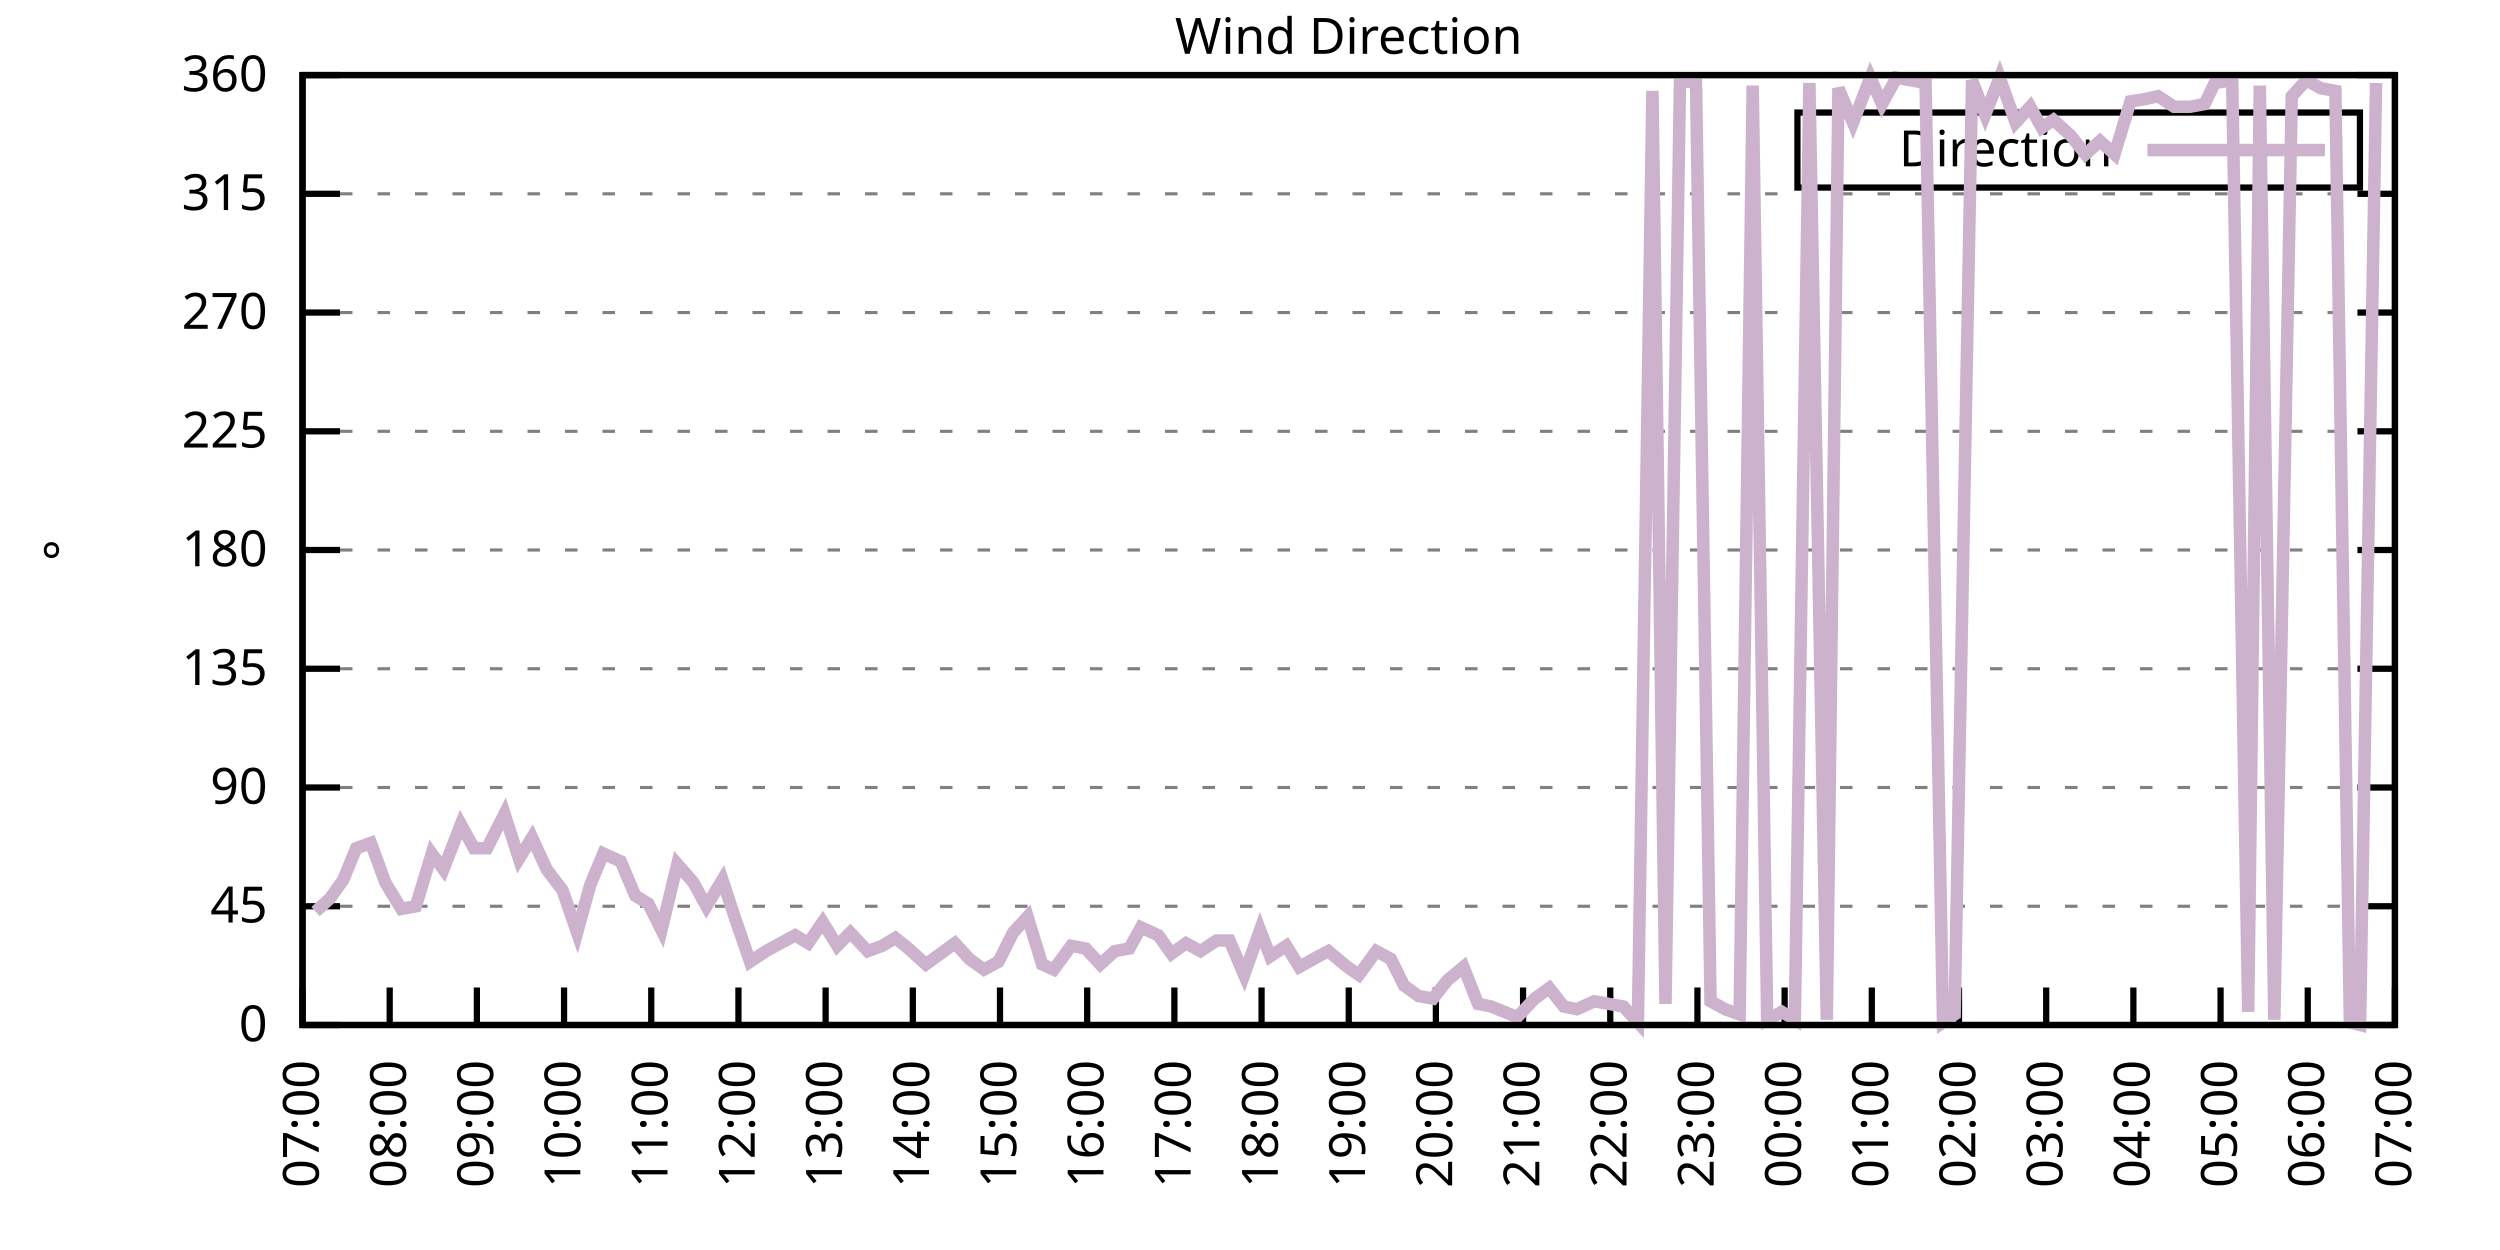
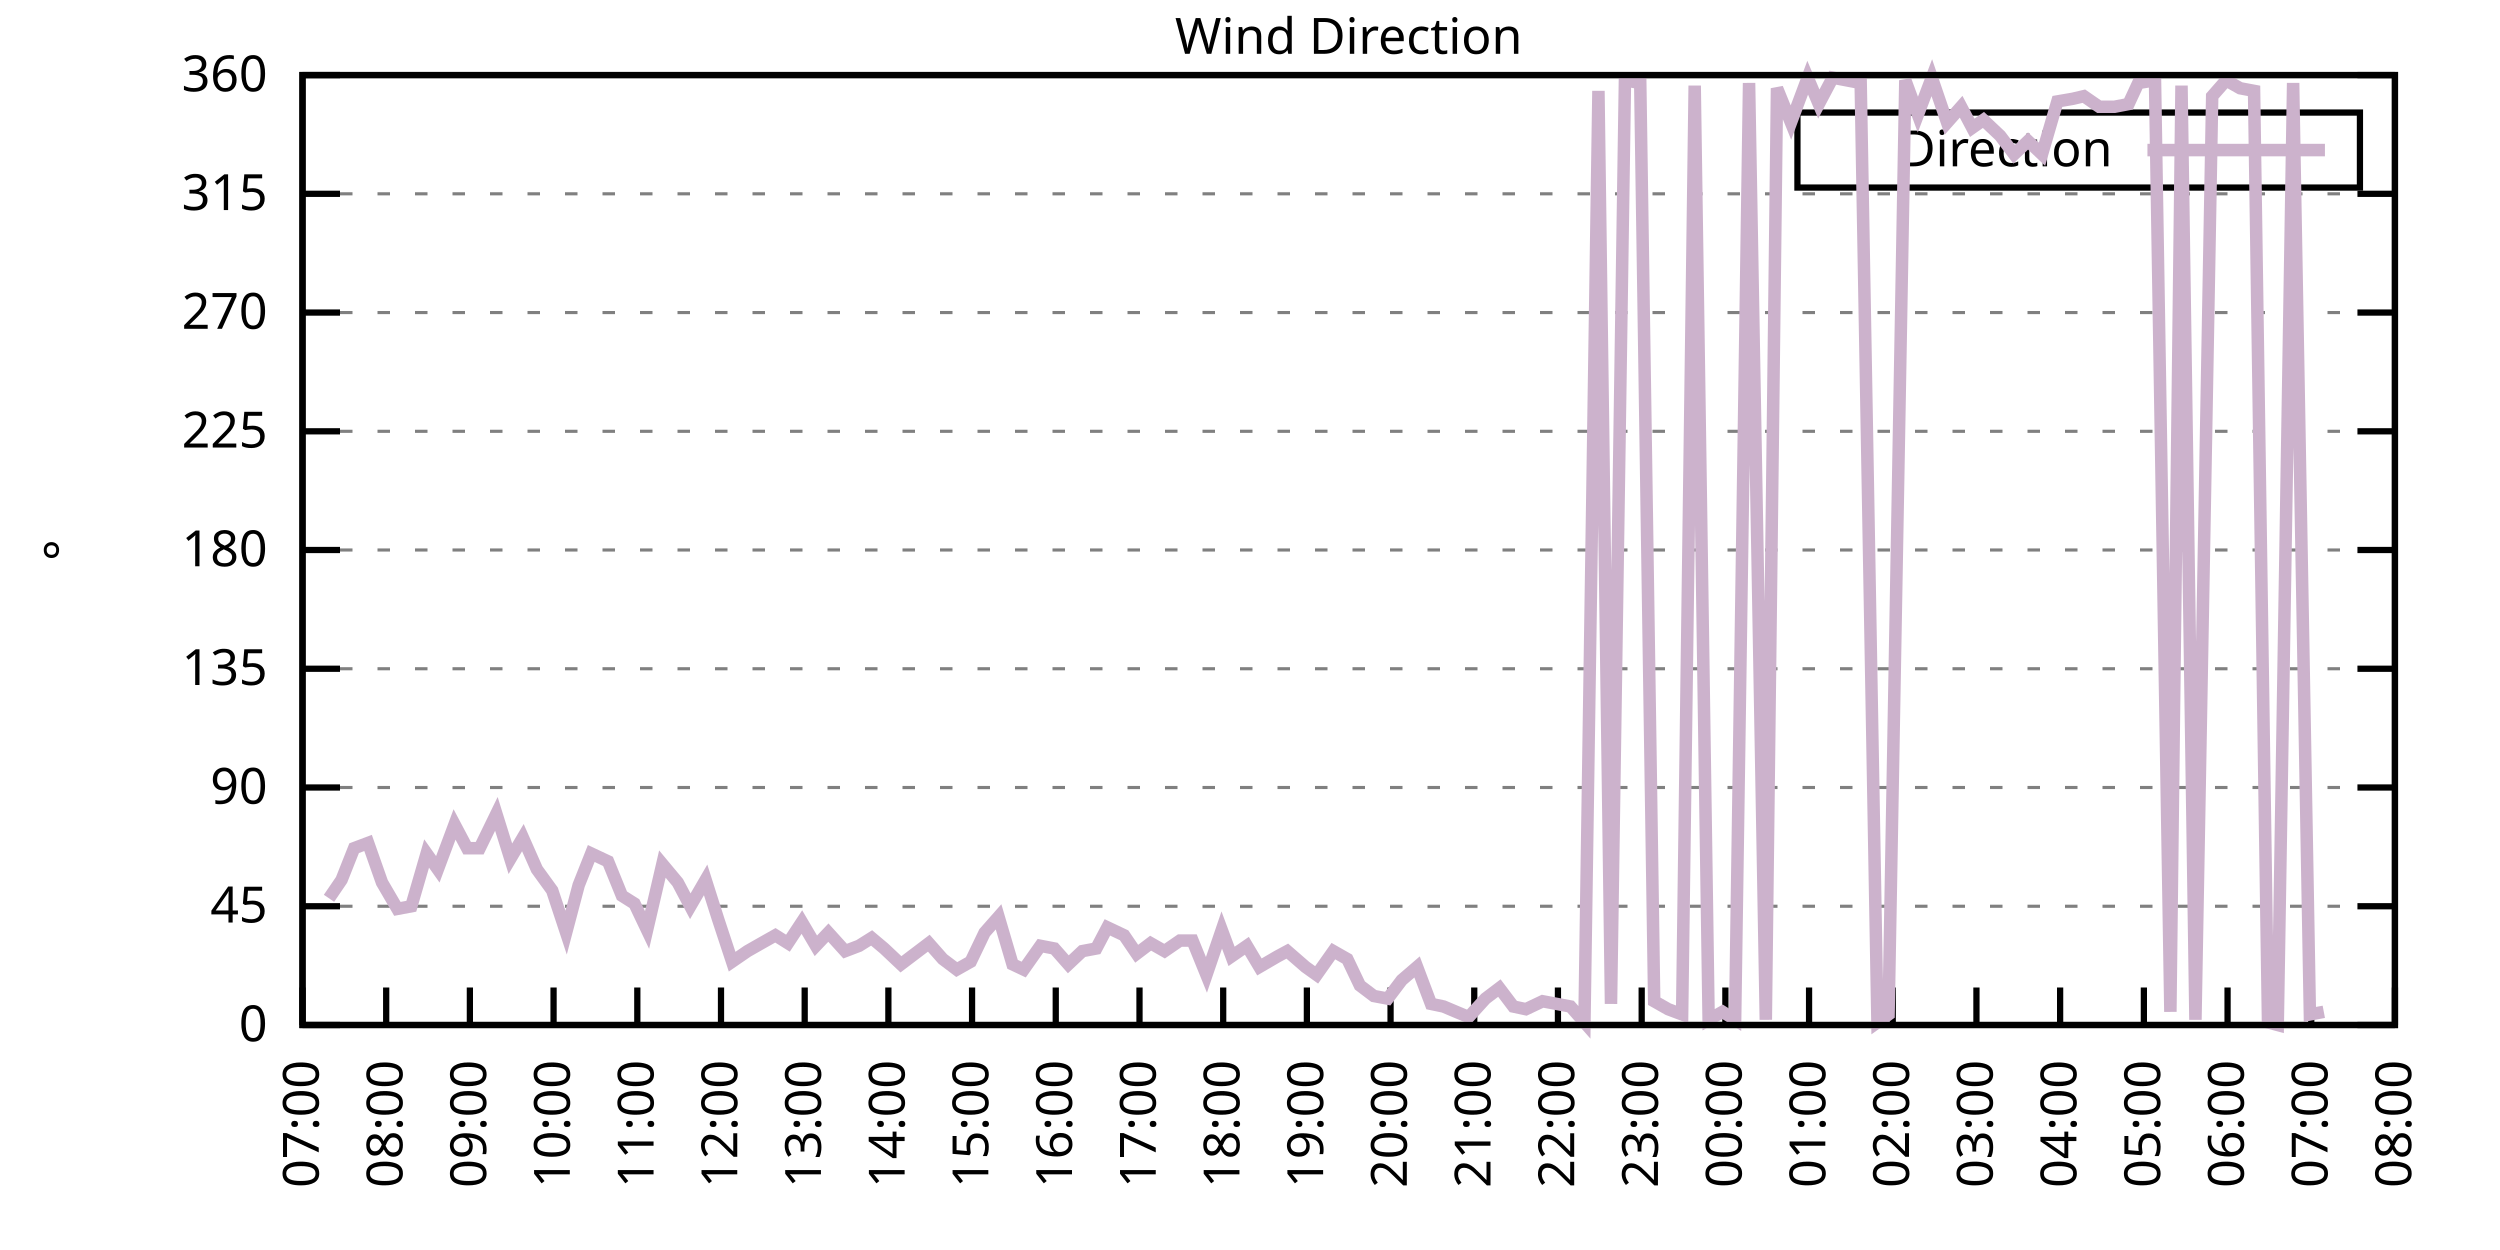
<svg xmlns="http://www.w3.org/2000/svg" xmlns:xlink="http://www.w3.org/1999/xlink" width="400" height="200" viewBox="0 0 400 200">
  <g id="gnuplot_canvas">
    <rect x="0" y="0" width="400" height="200" fill="none" />
    <defs>
      <circle id="gpDot" r="0.5" stroke-width="0.5" stroke="currentColor" />
      <path id="gpPt0" stroke-width="0.333" stroke="currentColor" d="M-1,0 h2 M0,-1 v2" />
      <path id="gpPt1" stroke-width="0.333" stroke="currentColor" d="M-1,-1 L1,1 M1,-1 L-1,1" />
      <path id="gpPt2" stroke-width="0.333" stroke="currentColor" d="M-1,0 L1,0 M0,-1 L0,1 M-1,-1 L1,1 M-1,1 L1,-1" />
      <rect id="gpPt3" stroke-width="0.333" stroke="currentColor" x="-1" y="-1" width="2" height="2" />
      <rect id="gpPt4" stroke-width="0.333" stroke="currentColor" fill="currentColor" x="-1" y="-1" width="2" height="2" />
      <circle id="gpPt5" stroke-width="0.333" stroke="currentColor" cx="0" cy="0" r="1" />
      <use xlink:href="#gpPt5" id="gpPt6" fill="currentColor" stroke="none" />
      <path id="gpPt7" stroke-width="0.333" stroke="currentColor" d="M0,-1.33 L-1.33,0.67 L1.33,0.67 z" />
      <use xlink:href="#gpPt7" id="gpPt8" fill="currentColor" stroke="none" />
      <use xlink:href="#gpPt7" id="gpPt9" stroke="currentColor" transform="rotate(180)" />
      <use xlink:href="#gpPt9" id="gpPt10" fill="currentColor" stroke="none" />
      <use xlink:href="#gpPt3" id="gpPt11" stroke="currentColor" transform="rotate(45)" />
      <use xlink:href="#gpPt11" id="gpPt12" fill="currentColor" stroke="none" />
      <path id="gpPt13" stroke-width="0.333" stroke="currentColor" d="M0,1.330 L1.265,0.411 L0.782,-1.067 L-0.782,-1.076 L-1.265,0.411 z" />
      <use xlink:href="#gpPt13" id="gpPt14" fill="currentColor" stroke="none" />
      <filter id="textbox" filterUnits="objectBoundingBox" x="0" y="0" height="1" width="1">
        <feFlood flood-color="white" flood-opacity="1" result="bgnd" />
        <feComposite in="SourceGraphic" in2="bgnd" operator="atop" />
      </filter>
      <filter id="greybox" filterUnits="objectBoundingBox" x="0" y="0" height="1" width="1">
        <feFlood flood-color="lightgrey" flood-opacity="1" result="grey" />
        <feComposite in="SourceGraphic" in2="grey" operator="atop" />
      </filter>
    </defs>
    <g fill="none" color="white" stroke="currentColor" stroke-width="1.00" stroke-linecap="butt" stroke-linejoin="miter">
</g>
    <g fill="none" color="black" stroke="currentColor" stroke-width="1.00" stroke-linecap="butt" stroke-linejoin="miter">
      <g stroke="none" shape-rendering="crispEdges">
        <polygon fill="rgb(255, 255, 255)" points="48.40,164.00 383.18,164.00 383.18,12.02 48.40,12.02 " />
      </g>
    </g>
    <g fill="none" color="black" stroke="currentColor" stroke-width="1.00" stroke-linecap="butt" stroke-linejoin="miter">
</g>
    <g fill="none" color="black" stroke="black" stroke-width="0.50" stroke-linecap="butt" stroke-linejoin="miter">
</g>
    <g fill="none" color="gray" stroke="currentColor" stroke-width="0.50" stroke-linecap="butt" stroke-linejoin="miter">
      <path stroke="gray" stroke-dasharray="2,4" class="gridline" d="M48.40,164.00 L383.19,164.00  " />
    </g>
    <g fill="none" color="gray" stroke="gray" stroke-width="1.00" stroke-linecap="butt" stroke-linejoin="miter">
</g>
    <g fill="none" color="black" stroke="currentColor" stroke-width="1.00" stroke-linecap="butt" stroke-linejoin="miter">
      <path stroke="black" d="M48.40,164.00 L54.40,164.00 M383.19,164.00 L377.19,164.00  " />
      <g transform="translate(42.80,166.60)" stroke="none" fill="black" font-family="Sans" font-size="8.00" text-anchor="end">
        <text>
          <tspan font-family="Sans"> 0</tspan>
        </text>
      </g>
    </g>
    <g fill="none" color="black" stroke="currentColor" stroke-width="1.00" stroke-linecap="butt" stroke-linejoin="miter">
</g>
    <g fill="none" color="black" stroke="black" stroke-width="0.50" stroke-linecap="butt" stroke-linejoin="miter">
</g>
    <g fill="none" color="gray" stroke="currentColor" stroke-width="0.50" stroke-linecap="butt" stroke-linejoin="miter">
      <path stroke="gray" stroke-dasharray="2,4" class="gridline" d="M48.40,145.00 L383.19,145.00  " />
    </g>
    <g fill="none" color="gray" stroke="gray" stroke-width="1.00" stroke-linecap="butt" stroke-linejoin="miter">
</g>
    <g fill="none" color="black" stroke="currentColor" stroke-width="1.00" stroke-linecap="butt" stroke-linejoin="miter">
      <path stroke="black" d="M48.40,145.00 L54.40,145.00 M383.19,145.00 L377.19,145.00  " />
      <g transform="translate(42.80,147.60)" stroke="none" fill="black" font-family="Sans" font-size="8.00" text-anchor="end">
        <text>
          <tspan font-family="Sans"> 45</tspan>
        </text>
      </g>
    </g>
    <g fill="none" color="black" stroke="currentColor" stroke-width="1.00" stroke-linecap="butt" stroke-linejoin="miter">
</g>
    <g fill="none" color="black" stroke="black" stroke-width="0.50" stroke-linecap="butt" stroke-linejoin="miter">
</g>
    <g fill="none" color="gray" stroke="currentColor" stroke-width="0.50" stroke-linecap="butt" stroke-linejoin="miter">
      <path stroke="gray" stroke-dasharray="2,4" class="gridline" d="M48.40,126.00 L383.19,126.00  " />
    </g>
    <g fill="none" color="gray" stroke="gray" stroke-width="1.00" stroke-linecap="butt" stroke-linejoin="miter">
</g>
    <g fill="none" color="black" stroke="currentColor" stroke-width="1.00" stroke-linecap="butt" stroke-linejoin="miter">
      <path stroke="black" d="M48.40,126.00 L54.40,126.00 M383.19,126.00 L377.19,126.00  " />
      <g transform="translate(42.80,128.60)" stroke="none" fill="black" font-family="Sans" font-size="8.00" text-anchor="end">
        <text>
          <tspan font-family="Sans"> 90</tspan>
        </text>
      </g>
    </g>
    <g fill="none" color="black" stroke="currentColor" stroke-width="1.00" stroke-linecap="butt" stroke-linejoin="miter">
</g>
    <g fill="none" color="black" stroke="black" stroke-width="0.50" stroke-linecap="butt" stroke-linejoin="miter">
</g>
    <g fill="none" color="gray" stroke="currentColor" stroke-width="0.50" stroke-linecap="butt" stroke-linejoin="miter">
      <path stroke="gray" stroke-dasharray="2,4" class="gridline" d="M48.40,107.00 L383.19,107.00  " />
    </g>
    <g fill="none" color="gray" stroke="gray" stroke-width="1.00" stroke-linecap="butt" stroke-linejoin="miter">
</g>
    <g fill="none" color="black" stroke="currentColor" stroke-width="1.00" stroke-linecap="butt" stroke-linejoin="miter">
      <path stroke="black" d="M48.40,107.00 L54.40,107.00 M383.19,107.00 L377.19,107.00  " />
      <g transform="translate(42.80,109.60)" stroke="none" fill="black" font-family="Sans" font-size="8.00" text-anchor="end">
        <text>
          <tspan font-family="Sans"> 135</tspan>
        </text>
      </g>
    </g>
    <g fill="none" color="black" stroke="currentColor" stroke-width="1.00" stroke-linecap="butt" stroke-linejoin="miter">
</g>
    <g fill="none" color="black" stroke="black" stroke-width="0.50" stroke-linecap="butt" stroke-linejoin="miter">
</g>
    <g fill="none" color="gray" stroke="currentColor" stroke-width="0.50" stroke-linecap="butt" stroke-linejoin="miter">
      <path stroke="gray" stroke-dasharray="2,4" class="gridline" d="M48.40,88.00 L383.19,88.00  " />
    </g>
    <g fill="none" color="gray" stroke="gray" stroke-width="1.00" stroke-linecap="butt" stroke-linejoin="miter">
</g>
    <g fill="none" color="black" stroke="currentColor" stroke-width="1.00" stroke-linecap="butt" stroke-linejoin="miter">
      <path stroke="black" d="M48.40,88.00 L54.40,88.00 M383.19,88.00 L377.19,88.00  " />
      <g transform="translate(42.80,90.60)" stroke="none" fill="black" font-family="Sans" font-size="8.00" text-anchor="end">
        <text>
          <tspan font-family="Sans"> 180</tspan>
        </text>
      </g>
    </g>
    <g fill="none" color="black" stroke="currentColor" stroke-width="1.00" stroke-linecap="butt" stroke-linejoin="miter">
</g>
    <g fill="none" color="black" stroke="black" stroke-width="0.50" stroke-linecap="butt" stroke-linejoin="miter">
</g>
    <g fill="none" color="gray" stroke="currentColor" stroke-width="0.50" stroke-linecap="butt" stroke-linejoin="miter">
      <path stroke="gray" stroke-dasharray="2,4" class="gridline" d="M48.40,69.01 L383.19,69.01  " />
    </g>
    <g fill="none" color="gray" stroke="gray" stroke-width="1.00" stroke-linecap="butt" stroke-linejoin="miter">
</g>
    <g fill="none" color="black" stroke="currentColor" stroke-width="1.00" stroke-linecap="butt" stroke-linejoin="miter">
      <path stroke="black" d="M48.40,69.01 L54.40,69.01 M383.19,69.01 L377.19,69.01  " />
      <g transform="translate(42.80,71.61)" stroke="none" fill="black" font-family="Sans" font-size="8.00" text-anchor="end">
        <text>
          <tspan font-family="Sans"> 225</tspan>
        </text>
      </g>
    </g>
    <g fill="none" color="black" stroke="currentColor" stroke-width="1.00" stroke-linecap="butt" stroke-linejoin="miter">
</g>
    <g fill="none" color="black" stroke="black" stroke-width="0.50" stroke-linecap="butt" stroke-linejoin="miter">
</g>
    <g fill="none" color="gray" stroke="currentColor" stroke-width="0.50" stroke-linecap="butt" stroke-linejoin="miter">
      <path stroke="gray" stroke-dasharray="2,4" class="gridline" d="M48.40,50.01 L383.19,50.01  " />
    </g>
    <g fill="none" color="gray" stroke="gray" stroke-width="1.00" stroke-linecap="butt" stroke-linejoin="miter">
</g>
    <g fill="none" color="black" stroke="currentColor" stroke-width="1.00" stroke-linecap="butt" stroke-linejoin="miter">
      <path stroke="black" d="M48.40,50.01 L54.40,50.01 M383.19,50.01 L377.19,50.01  " />
      <g transform="translate(42.80,52.61)" stroke="none" fill="black" font-family="Sans" font-size="8.00" text-anchor="end">
        <text>
          <tspan font-family="Sans"> 270</tspan>
        </text>
      </g>
    </g>
    <g fill="none" color="black" stroke="currentColor" stroke-width="1.00" stroke-linecap="butt" stroke-linejoin="miter">
</g>
    <g fill="none" color="black" stroke="black" stroke-width="0.50" stroke-linecap="butt" stroke-linejoin="miter">
</g>
    <g fill="none" color="gray" stroke="currentColor" stroke-width="0.50" stroke-linecap="butt" stroke-linejoin="miter">
      <path stroke="gray" stroke-dasharray="2,4" class="gridline" d="M48.40,31.01 L383.19,31.01  " />
    </g>
    <g fill="none" color="gray" stroke="gray" stroke-width="1.00" stroke-linecap="butt" stroke-linejoin="miter">
</g>
    <g fill="none" color="black" stroke="currentColor" stroke-width="1.00" stroke-linecap="butt" stroke-linejoin="miter">
      <path stroke="black" d="M48.40,31.01 L54.40,31.01 M383.19,31.01 L377.19,31.01  " />
      <g transform="translate(42.80,33.61)" stroke="none" fill="black" font-family="Sans" font-size="8.00" text-anchor="end">
        <text>
          <tspan font-family="Sans"> 315</tspan>
        </text>
      </g>
    </g>
    <g fill="none" color="black" stroke="currentColor" stroke-width="1.00" stroke-linecap="butt" stroke-linejoin="miter">
</g>
    <g fill="none" color="black" stroke="black" stroke-width="0.50" stroke-linecap="butt" stroke-linejoin="miter">
</g>
    <g fill="none" color="gray" stroke="currentColor" stroke-width="0.50" stroke-linecap="butt" stroke-linejoin="miter">
      <path stroke="gray" stroke-dasharray="2,4" class="gridline" d="M48.40,12.01 L383.19,12.01  " />
    </g>
    <g fill="none" color="gray" stroke="gray" stroke-width="1.00" stroke-linecap="butt" stroke-linejoin="miter">
</g>
    <g fill="none" color="black" stroke="currentColor" stroke-width="1.00" stroke-linecap="butt" stroke-linejoin="miter">
      <path stroke="black" d="M48.40,12.01 L54.40,12.01 M383.19,12.01 L377.19,12.01  " />
      <g transform="translate(42.80,14.61)" stroke="none" fill="black" font-family="Sans" font-size="8.00" text-anchor="end">
        <text>
          <tspan font-family="Sans"> 360</tspan>
        </text>
      </g>
    </g>
    <g fill="none" color="black" stroke="currentColor" stroke-width="1.00" stroke-linecap="butt" stroke-linejoin="miter">
      <path stroke="black" d="M48.40,164.00 L48.40,158.00  " />
      <g transform="translate(51.00,169.60) rotate(270.00)" stroke="none" fill="black" font-family="Sans" font-size="8.00" text-anchor="end">
        <text>
          <tspan font-family="Sans">07:00</tspan>
        </text>
      </g>
    </g>
    <g fill="none" color="black" stroke="currentColor" stroke-width="1.00" stroke-linecap="butt" stroke-linejoin="miter">
-       <path stroke="black" d="M62.35,164.00 L62.35,158.00  " />
-       <g transform="translate(64.95,169.60) rotate(270.00)" stroke="none" fill="black" font-family="Sans" font-size="8.00" text-anchor="end">
+       <path stroke="black" d="M61.79,164.00 L61.79,158.00  " />
+       <g transform="translate(64.39,169.60) rotate(270.00)" stroke="none" fill="black" font-family="Sans" font-size="8.00" text-anchor="end">
        <text>
          <tspan font-family="Sans">08:00</tspan>
        </text>
      </g>
    </g>
    <g fill="none" color="black" stroke="currentColor" stroke-width="1.00" stroke-linecap="butt" stroke-linejoin="miter">
-       <path stroke="black" d="M76.30,164.00 L76.30,158.00  " />
-       <g transform="translate(78.90,169.60) rotate(270.00)" stroke="none" fill="black" font-family="Sans" font-size="8.00" text-anchor="end">
+       <path stroke="black" d="M75.18,164.00 L75.18,158.00  " />
+       <g transform="translate(77.78,169.60) rotate(270.00)" stroke="none" fill="black" font-family="Sans" font-size="8.00" text-anchor="end">
        <text>
          <tspan font-family="Sans">09:00</tspan>
        </text>
      </g>
    </g>
    <g fill="none" color="black" stroke="currentColor" stroke-width="1.00" stroke-linecap="butt" stroke-linejoin="miter">
-       <path stroke="black" d="M90.25,164.00 L90.25,158.00  " />
-       <g transform="translate(92.85,169.60) rotate(270.00)" stroke="none" fill="black" font-family="Sans" font-size="8.00" text-anchor="end">
+       <path stroke="black" d="M88.57,164.00 L88.57,158.00  " />
+       <g transform="translate(91.17,169.60) rotate(270.00)" stroke="none" fill="black" font-family="Sans" font-size="8.00" text-anchor="end">
        <text>
          <tspan font-family="Sans">10:00</tspan>
        </text>
      </g>
    </g>
    <g fill="none" color="black" stroke="currentColor" stroke-width="1.00" stroke-linecap="butt" stroke-linejoin="miter">
-       <path stroke="black" d="M104.20,164.00 L104.20,158.00  " />
-       <g transform="translate(106.80,169.60) rotate(270.00)" stroke="none" fill="black" font-family="Sans" font-size="8.00" text-anchor="end">
+       <path stroke="black" d="M101.97,164.00 L101.97,158.00  " />
+       <g transform="translate(104.57,169.60) rotate(270.00)" stroke="none" fill="black" font-family="Sans" font-size="8.00" text-anchor="end">
        <text>
          <tspan font-family="Sans">11:00</tspan>
        </text>
      </g>
    </g>
    <g fill="none" color="black" stroke="currentColor" stroke-width="1.00" stroke-linecap="butt" stroke-linejoin="miter">
-       <path stroke="black" d="M118.15,164.00 L118.15,158.00  " />
-       <g transform="translate(120.75,169.60) rotate(270.00)" stroke="none" fill="black" font-family="Sans" font-size="8.00" text-anchor="end">
+       <path stroke="black" d="M115.36,164.00 L115.36,158.00  " />
+       <g transform="translate(117.96,169.60) rotate(270.00)" stroke="none" fill="black" font-family="Sans" font-size="8.00" text-anchor="end">
        <text>
          <tspan font-family="Sans">12:00</tspan>
        </text>
      </g>
    </g>
    <g fill="none" color="black" stroke="currentColor" stroke-width="1.00" stroke-linecap="butt" stroke-linejoin="miter">
-       <path stroke="black" d="M132.10,164.00 L132.10,158.00  " />
-       <g transform="translate(134.70,169.60) rotate(270.00)" stroke="none" fill="black" font-family="Sans" font-size="8.00" text-anchor="end">
+       <path stroke="black" d="M128.75,164.00 L128.75,158.00  " />
+       <g transform="translate(131.35,169.60) rotate(270.00)" stroke="none" fill="black" font-family="Sans" font-size="8.00" text-anchor="end">
        <text>
          <tspan font-family="Sans">13:00</tspan>
        </text>
      </g>
    </g>
    <g fill="none" color="black" stroke="currentColor" stroke-width="1.00" stroke-linecap="butt" stroke-linejoin="miter">
-       <path stroke="black" d="M146.05,164.00 L146.05,158.00  " />
-       <g transform="translate(148.65,169.60) rotate(270.00)" stroke="none" fill="black" font-family="Sans" font-size="8.00" text-anchor="end">
+       <path stroke="black" d="M142.14,164.00 L142.14,158.00  " />
+       <g transform="translate(144.74,169.60) rotate(270.00)" stroke="none" fill="black" font-family="Sans" font-size="8.00" text-anchor="end">
        <text>
          <tspan font-family="Sans">14:00</tspan>
        </text>
      </g>
    </g>
    <g fill="none" color="black" stroke="currentColor" stroke-width="1.00" stroke-linecap="butt" stroke-linejoin="miter">
-       <path stroke="black" d="M160.00,164.00 L160.00,158.00  " />
-       <g transform="translate(162.60,169.60) rotate(270.00)" stroke="none" fill="black" font-family="Sans" font-size="8.00" text-anchor="end">
+       <path stroke="black" d="M155.53,164.00 L155.53,158.00  " />
+       <g transform="translate(158.13,169.60) rotate(270.00)" stroke="none" fill="black" font-family="Sans" font-size="8.00" text-anchor="end">
        <text>
          <tspan font-family="Sans">15:00</tspan>
        </text>
      </g>
    </g>
    <g fill="none" color="black" stroke="currentColor" stroke-width="1.00" stroke-linecap="butt" stroke-linejoin="miter">
-       <path stroke="black" d="M173.95,164.00 L173.95,158.00  " />
-       <g transform="translate(176.55,169.60) rotate(270.00)" stroke="none" fill="black" font-family="Sans" font-size="8.00" text-anchor="end">
+       <path stroke="black" d="M168.92,164.00 L168.92,158.00  " />
+       <g transform="translate(171.52,169.60) rotate(270.00)" stroke="none" fill="black" font-family="Sans" font-size="8.00" text-anchor="end">
        <text>
          <tspan font-family="Sans">16:00</tspan>
        </text>
      </g>
    </g>
    <g fill="none" color="black" stroke="currentColor" stroke-width="1.00" stroke-linecap="butt" stroke-linejoin="miter">
-       <path stroke="black" d="M187.90,164.00 L187.90,158.00  " />
-       <g transform="translate(190.50,169.60) rotate(270.00)" stroke="none" fill="black" font-family="Sans" font-size="8.00" text-anchor="end">
+       <path stroke="black" d="M182.32,164.00 L182.32,158.00  " />
+       <g transform="translate(184.92,169.60) rotate(270.00)" stroke="none" fill="black" font-family="Sans" font-size="8.00" text-anchor="end">
        <text>
          <tspan font-family="Sans">17:00</tspan>
        </text>
      </g>
    </g>
    <g fill="none" color="black" stroke="currentColor" stroke-width="1.00" stroke-linecap="butt" stroke-linejoin="miter">
-       <path stroke="black" d="M201.85,164.00 L201.85,158.00  " />
-       <g transform="translate(204.45,169.60) rotate(270.00)" stroke="none" fill="black" font-family="Sans" font-size="8.00" text-anchor="end">
+       <path stroke="black" d="M195.71,164.00 L195.71,158.00  " />
+       <g transform="translate(198.31,169.60) rotate(270.00)" stroke="none" fill="black" font-family="Sans" font-size="8.00" text-anchor="end">
        <text>
          <tspan font-family="Sans">18:00</tspan>
        </text>
      </g>
    </g>
    <g fill="none" color="black" stroke="currentColor" stroke-width="1.00" stroke-linecap="butt" stroke-linejoin="miter">
-       <path stroke="black" d="M215.80,164.00 L215.80,158.00  " />
-       <g transform="translate(218.40,169.60) rotate(270.00)" stroke="none" fill="black" font-family="Sans" font-size="8.00" text-anchor="end">
+       <path stroke="black" d="M209.10,164.00 L209.10,158.00  " />
+       <g transform="translate(211.70,169.60) rotate(270.00)" stroke="none" fill="black" font-family="Sans" font-size="8.00" text-anchor="end">
        <text>
          <tspan font-family="Sans">19:00</tspan>
        </text>
      </g>
    </g>
    <g fill="none" color="black" stroke="currentColor" stroke-width="1.00" stroke-linecap="butt" stroke-linejoin="miter">
-       <path stroke="black" d="M229.74,164.00 L229.74,158.00  " />
-       <g transform="translate(232.34,169.60) rotate(270.00)" stroke="none" fill="black" font-family="Sans" font-size="8.00" text-anchor="end">
+       <path stroke="black" d="M222.49,164.00 L222.49,158.00  " />
+       <g transform="translate(225.09,169.60) rotate(270.00)" stroke="none" fill="black" font-family="Sans" font-size="8.00" text-anchor="end">
        <text>
          <tspan font-family="Sans">20:00</tspan>
        </text>
      </g>
    </g>
    <g fill="none" color="black" stroke="currentColor" stroke-width="1.00" stroke-linecap="butt" stroke-linejoin="miter">
-       <path stroke="black" d="M243.69,164.00 L243.69,158.00  " />
-       <g transform="translate(246.29,169.60) rotate(270.00)" stroke="none" fill="black" font-family="Sans" font-size="8.00" text-anchor="end">
+       <path stroke="black" d="M235.88,164.00 L235.88,158.00  " />
+       <g transform="translate(238.48,169.60) rotate(270.00)" stroke="none" fill="black" font-family="Sans" font-size="8.00" text-anchor="end">
        <text>
          <tspan font-family="Sans">21:00</tspan>
        </text>
      </g>
    </g>
    <g fill="none" color="black" stroke="currentColor" stroke-width="1.00" stroke-linecap="butt" stroke-linejoin="miter">
-       <path stroke="black" d="M257.64,164.00 L257.64,158.00  " />
-       <g transform="translate(260.24,169.60) rotate(270.00)" stroke="none" fill="black" font-family="Sans" font-size="8.00" text-anchor="end">
+       <path stroke="black" d="M249.27,164.00 L249.27,158.00  " />
+       <g transform="translate(251.87,169.60) rotate(270.00)" stroke="none" fill="black" font-family="Sans" font-size="8.00" text-anchor="end">
        <text>
          <tspan font-family="Sans">22:00</tspan>
        </text>
      </g>
    </g>
    <g fill="none" color="black" stroke="currentColor" stroke-width="1.00" stroke-linecap="butt" stroke-linejoin="miter">
-       <path stroke="black" d="M271.59,164.00 L271.59,158.00  " />
-       <g transform="translate(274.19,169.60) rotate(270.00)" stroke="none" fill="black" font-family="Sans" font-size="8.00" text-anchor="end">
+       <path stroke="black" d="M262.67,164.00 L262.67,158.00  " />
+       <g transform="translate(265.27,169.60) rotate(270.00)" stroke="none" fill="black" font-family="Sans" font-size="8.00" text-anchor="end">
        <text>
          <tspan font-family="Sans">23:00</tspan>
        </text>
      </g>
    </g>
    <g fill="none" color="black" stroke="currentColor" stroke-width="1.00" stroke-linecap="butt" stroke-linejoin="miter">
-       <path stroke="black" d="M285.54,164.00 L285.54,158.00  " />
-       <g transform="translate(288.14,169.60) rotate(270.00)" stroke="none" fill="black" font-family="Sans" font-size="8.00" text-anchor="end">
+       <path stroke="black" d="M276.06,164.00 L276.06,158.00  " />
+       <g transform="translate(278.66,169.60) rotate(270.00)" stroke="none" fill="black" font-family="Sans" font-size="8.00" text-anchor="end">
        <text>
          <tspan font-family="Sans">00:00</tspan>
        </text>
      </g>
    </g>
    <g fill="none" color="black" stroke="currentColor" stroke-width="1.00" stroke-linecap="butt" stroke-linejoin="miter">
-       <path stroke="black" d="M299.49,164.00 L299.49,158.00  " />
-       <g transform="translate(302.09,169.60) rotate(270.00)" stroke="none" fill="black" font-family="Sans" font-size="8.00" text-anchor="end">
+       <path stroke="black" d="M289.45,164.00 L289.45,158.00  " />
+       <g transform="translate(292.05,169.60) rotate(270.00)" stroke="none" fill="black" font-family="Sans" font-size="8.00" text-anchor="end">
        <text>
          <tspan font-family="Sans">01:00</tspan>
        </text>
      </g>
    </g>
    <g fill="none" color="black" stroke="currentColor" stroke-width="1.00" stroke-linecap="butt" stroke-linejoin="miter">
-       <path stroke="black" d="M313.44,164.00 L313.44,158.00  " />
-       <g transform="translate(316.04,169.60) rotate(270.00)" stroke="none" fill="black" font-family="Sans" font-size="8.00" text-anchor="end">
+       <path stroke="black" d="M302.84,164.00 L302.84,158.00  " />
+       <g transform="translate(305.44,169.60) rotate(270.00)" stroke="none" fill="black" font-family="Sans" font-size="8.00" text-anchor="end">
        <text>
          <tspan font-family="Sans">02:00</tspan>
        </text>
      </g>
    </g>
    <g fill="none" color="black" stroke="currentColor" stroke-width="1.00" stroke-linecap="butt" stroke-linejoin="miter">
-       <path stroke="black" d="M327.39,164.00 L327.39,158.00  " />
-       <g transform="translate(329.99,169.60) rotate(270.00)" stroke="none" fill="black" font-family="Sans" font-size="8.00" text-anchor="end">
+       <path stroke="black" d="M316.23,164.00 L316.23,158.00  " />
+       <g transform="translate(318.83,169.60) rotate(270.00)" stroke="none" fill="black" font-family="Sans" font-size="8.00" text-anchor="end">
        <text>
          <tspan font-family="Sans">03:00</tspan>
        </text>
      </g>
    </g>
    <g fill="none" color="black" stroke="currentColor" stroke-width="1.00" stroke-linecap="butt" stroke-linejoin="miter">
-       <path stroke="black" d="M341.34,164.00 L341.34,158.00  " />
-       <g transform="translate(343.94,169.60) rotate(270.00)" stroke="none" fill="black" font-family="Sans" font-size="8.00" text-anchor="end">
+       <path stroke="black" d="M329.62,164.00 L329.62,158.00  " />
+       <g transform="translate(332.22,169.60) rotate(270.00)" stroke="none" fill="black" font-family="Sans" font-size="8.00" text-anchor="end">
        <text>
          <tspan font-family="Sans">04:00</tspan>
        </text>
      </g>
    </g>
    <g fill="none" color="black" stroke="currentColor" stroke-width="1.00" stroke-linecap="butt" stroke-linejoin="miter">
-       <path stroke="black" d="M355.29,164.00 L355.29,158.00  " />
-       <g transform="translate(357.89,169.60) rotate(270.00)" stroke="none" fill="black" font-family="Sans" font-size="8.00" text-anchor="end">
+       <path stroke="black" d="M343.02,164.00 L343.02,158.00  " />
+       <g transform="translate(345.62,169.60) rotate(270.00)" stroke="none" fill="black" font-family="Sans" font-size="8.00" text-anchor="end">
        <text>
          <tspan font-family="Sans">05:00</tspan>
        </text>
      </g>
    </g>
    <g fill="none" color="black" stroke="currentColor" stroke-width="1.00" stroke-linecap="butt" stroke-linejoin="miter">
-       <path stroke="black" d="M369.24,164.00 L369.24,158.00  " />
-       <g transform="translate(371.84,169.60) rotate(270.00)" stroke="none" fill="black" font-family="Sans" font-size="8.00" text-anchor="end">
+       <path stroke="black" d="M356.41,164.00 L356.41,158.00  " />
+       <g transform="translate(359.01,169.60) rotate(270.00)" stroke="none" fill="black" font-family="Sans" font-size="8.00" text-anchor="end">
        <text>
          <tspan font-family="Sans">06:00</tspan>
+         </text>
+       </g>
+     </g>
+     <g fill="none" color="black" stroke="currentColor" stroke-width="1.00" stroke-linecap="butt" stroke-linejoin="miter">
+       <path stroke="black" d="M369.80,164.00 L369.80,158.00  " />
+       <g transform="translate(372.40,169.60) rotate(270.00)" stroke="none" fill="black" font-family="Sans" font-size="8.00" text-anchor="end">
+         <text>
+           <tspan font-family="Sans">07:00</tspan>
        </text>
      </g>
    </g>
    <g fill="none" color="black" stroke="currentColor" stroke-width="1.00" stroke-linecap="butt" stroke-linejoin="miter">
      <path stroke="black" d="M383.19,164.00 L383.19,158.00  " />
      <g transform="translate(385.79,169.60) rotate(270.00)" stroke="none" fill="black" font-family="Sans" font-size="8.00" text-anchor="end">
        <text>
-           <tspan font-family="Sans">07:00</tspan>
+           <tspan font-family="Sans">08:00</tspan>
        </text>
      </g>
    </g>
    <g fill="none" color="black" stroke="currentColor" stroke-width="1.00" stroke-linecap="butt" stroke-linejoin="miter">
</g>
    <g fill="none" color="black" stroke="currentColor" stroke-width="1.00" stroke-linecap="butt" stroke-linejoin="miter">
      <path stroke="black" d="M48.40,12.01 L48.40,164.00 L383.19,164.00 L383.19,12.01 L48.40,12.01 Z  " />
    </g>
    <g fill="none" color="black" stroke="currentColor" stroke-width="1.00" stroke-linecap="butt" stroke-linejoin="miter">
</g>
    <g fill="none" color="black" stroke="currentColor" stroke-width="1.00" stroke-linecap="butt" stroke-linejoin="miter">
      <path stroke="black" d="M287.59,30.01 L287.59,18.01 L377.59,18.01 L377.59,30.01 L287.59,30.01 Z  " />
    </g>
    <g id="Wind_direction_plot_1">
      <g fill="none" color="white" stroke="black" stroke-width="2.00" stroke-linecap="butt" stroke-linejoin="miter">
</g>
      <g fill="none" color="black" stroke="currentColor" stroke-width="2.00" stroke-linecap="butt" stroke-linejoin="miter">
        <g transform="translate(337.99,26.61)" stroke="none" fill="black" font-family="Sans" font-size="8.00" text-anchor="end">
          <text>
            <tspan font-family="Sans">Direction</tspan>
          </text>
        </g>
      </g>
      <g fill="none" color="black" stroke="currentColor" stroke-width="2.00" stroke-linecap="butt" stroke-linejoin="miter">
-         <path stroke="rgb(204, 178, 204)" d="M343.59,24.01 L371.99,24.01 M50.49,145.85 L52.82,143.73 L54.91,140.78 L57.00,135.71 L59.33,134.87 L61.65,141.20   L64.21,145.42 L66.53,145.00 L69.09,136.56 L70.95,139.09 L73.74,131.91 L75.83,135.71 L77.93,135.71 L80.72,130.22   L83.04,137.40 L85.13,134.02 L87.46,139.09 L90.02,142.47 L92.34,149.22 L94.43,141.62 L96.53,136.56 L99.32,137.82   L101.64,143.31 L103.73,144.58 L105.83,148.80 L108.38,138.25 L110.94,141.20 L113.03,145.00 L115.59,140.78 L117.68,147.11   L120.01,153.87 L122.57,152.18 L124.89,150.91 L127.22,149.65 L129.31,150.91 L131.63,147.53 L133.96,151.33 L136.05,149.22   L138.84,152.18 L141.16,151.33 L143.26,150.07 L145.35,151.76 L148.14,154.29 L150.46,152.60 L152.79,150.91 L155.11,153.45   L157.44,155.13 L159.76,153.87 L162.09,149.22 L164.41,146.69 L166.74,154.29 L168.60,155.13 L171.39,151.33 L173.71,151.76   L176.04,154.29 L178.36,152.18 L180.69,151.76 L182.55,148.38 L185.34,149.65 L187.43,152.60 L189.76,150.91 L192.08,152.18   L194.64,150.49 L196.73,150.49 L199.06,155.98 L201.61,148.80 L203.24,153.02 L205.80,151.33 L207.89,154.71 L210.91,153.02   L212.54,152.18 L215.56,154.71 L217.42,155.98 L220.21,152.18 L222.54,153.45 L224.63,157.67 L226.95,159.36 L229.28,159.78   L231.60,156.82 L234.16,154.71 L236.49,160.62 L238.58,161.04 L240.67,161.89 L242.76,162.73 L245.55,159.78 L247.88,158.09   L250.20,161.04 L252.30,161.47 L255.09,160.20 L257.41,160.62 L259.74,161.04 L262.06,163.58 L264.39,14.54 L266.48,160.62   L268.80,12.85 L271.36,13.28 L273.69,160.20 L276.01,161.47 L278.34,162.31 L280.43,13.70 L282.75,163.16 L285.08,161.89   L287.17,163.16 L289.50,13.28 L292.29,163.16 L294.15,14.12 L296.47,19.61 L299.26,12.43 L301.12,16.65 L303.44,12.43   L308.09,13.28 L310.88,163.58 L312.74,162.31 L315.53,12.85 L317.63,18.34 L319.95,12.43 L322.51,19.61 L324.83,17.08   L326.69,20.45 L328.55,19.19 L331.34,21.72 L333.67,24.68 L335.99,22.56 L338.32,24.68 L340.88,16.23 L343.43,15.81   L345.29,15.39 L347.85,17.08 L350.41,17.08 L352.73,16.65 L354.36,13.28 L357.15,12.85 L359.71,161.89 L361.57,13.70   L363.89,163.16 L366.68,15.39 L369.01,12.85 L371.33,14.12 L373.66,14.54 L375.98,163.58 L377.61,164.00 L380.17,13.28    " />
+         <path stroke="rgb(204, 178, 204)" d="M343.59,24.01 L371.99,24.01 M52.64,143.73 L54.65,140.78 L56.66,135.71 L58.89,134.87 L61.12,141.20 L63.58,145.42   L65.81,145.00 L68.26,136.56 L70.05,139.09 L72.73,131.91 L74.74,135.71 L76.75,135.71 L79.42,130.22 L81.66,137.40   L83.66,134.02 L85.90,139.09 L88.35,142.47 L90.58,149.22 L92.59,141.62 L94.60,136.56 L97.28,137.82 L99.51,143.31   L101.52,144.58 L103.53,148.80 L105.98,138.25 L108.44,141.20 L110.45,145.00 L112.90,140.78 L114.91,147.11 L117.14,153.87   L119.60,152.18 L121.83,150.91 L124.06,149.65 L126.07,150.91 L128.30,147.53 L130.54,151.33 L132.54,149.22 L135.22,152.18   L137.45,151.33 L139.46,150.07 L141.47,151.76 L144.15,154.29 L146.38,152.60 L148.61,150.91 L150.85,153.45 L153.08,155.13   L155.31,153.87 L157.54,149.22 L159.77,146.69 L162.01,154.29 L163.79,155.13 L166.47,151.33 L168.70,151.76 L170.93,154.29   L173.17,152.18 L175.40,151.76 L177.18,148.38 L179.86,149.65 L181.87,152.60 L184.10,150.91 L186.33,152.18 L188.79,150.49   L190.80,150.49 L193.03,155.98 L195.48,148.80 L197.05,153.02 L199.50,151.33 L201.51,154.71 L204.41,153.02 L205.97,152.18   L208.88,154.71 L210.66,155.98 L213.34,152.18 L215.57,153.45 L217.58,157.67 L219.81,159.36 L222.04,159.78 L224.28,156.82   L226.73,154.71 L228.96,160.62 L230.97,161.04 L232.98,161.89 L234.99,162.73 L237.67,159.78 L239.90,158.09 L242.13,161.04   L244.14,161.47 L246.82,160.20 L249.05,160.62 L251.28,161.04 L253.51,163.58 L255.75,14.54 L257.76,160.62 L259.99,12.85   L262.44,13.28 L264.67,160.20 L266.91,161.47 L269.14,162.31 L271.15,13.70 L273.38,163.16 L275.61,161.89 L277.62,163.16   L279.85,13.28 L282.53,163.16 L284.32,14.12 L286.55,19.61 L289.23,12.43 L291.01,16.65 L293.24,12.43 L297.71,13.28   L300.39,163.58 L302.17,162.31 L304.85,12.85 L306.86,18.34 L309.09,12.43 L311.54,19.61 L313.78,17.08 L315.56,20.45   L317.35,19.19 L320.03,21.72 L322.26,24.68 L324.49,22.56 L326.72,24.68 L329.18,16.23 L331.63,15.81 L333.42,15.39   L335.87,17.08 L338.33,17.08 L340.56,16.65 L342.12,13.28 L344.80,12.85 L347.26,161.89 L349.04,13.70 L351.27,163.16   L353.95,15.39 L356.18,12.85 L358.42,14.12 L360.65,14.54 L362.88,163.58 L364.44,164.00 L366.90,13.28 L369.58,162.31   L371.81,161.89  " />
      </g>
    </g>
    <g fill="none" color="black" stroke="currentColor" stroke-width="2.00" stroke-linecap="butt" stroke-linejoin="miter">
</g>
    <g fill="none" color="black" stroke="black" stroke-width="1.00" stroke-linecap="butt" stroke-linejoin="miter">
</g>
    <g fill="none" color="black" stroke="currentColor" stroke-width="1.00" stroke-linecap="butt" stroke-linejoin="miter">
      <path stroke="black" d="M48.40,12.01 L48.40,164.00 L383.19,164.00 L383.19,12.01 L48.40,12.01 Z  " />
      <g transform="translate(12.80,88.01) rotate(270.00)" stroke="none" fill="black" font-family="Sans" font-size="8.00" text-anchor="middle">
        <text>
          <tspan font-family="Sans">°</tspan>
        </text>
      </g>
    </g>
    <g fill="none" color="black" stroke="currentColor" stroke-width="1.00" stroke-linecap="butt" stroke-linejoin="miter">
</g>
    <g fill="none" color="black" stroke="currentColor" stroke-width="1.00" stroke-linecap="butt" stroke-linejoin="miter">
      <g transform="translate(215.79,8.61)" stroke="none" fill="black" font-family="Sans" font-size="8.00" text-anchor="middle">
        <text>
          <tspan font-family="Sans">Wind Direction</tspan>
        </text>
      </g>
    </g>
    <g fill="none" color="black" stroke="currentColor" stroke-width="1.00" stroke-linecap="butt" stroke-linejoin="miter">
</g>
  </g>
</svg>
